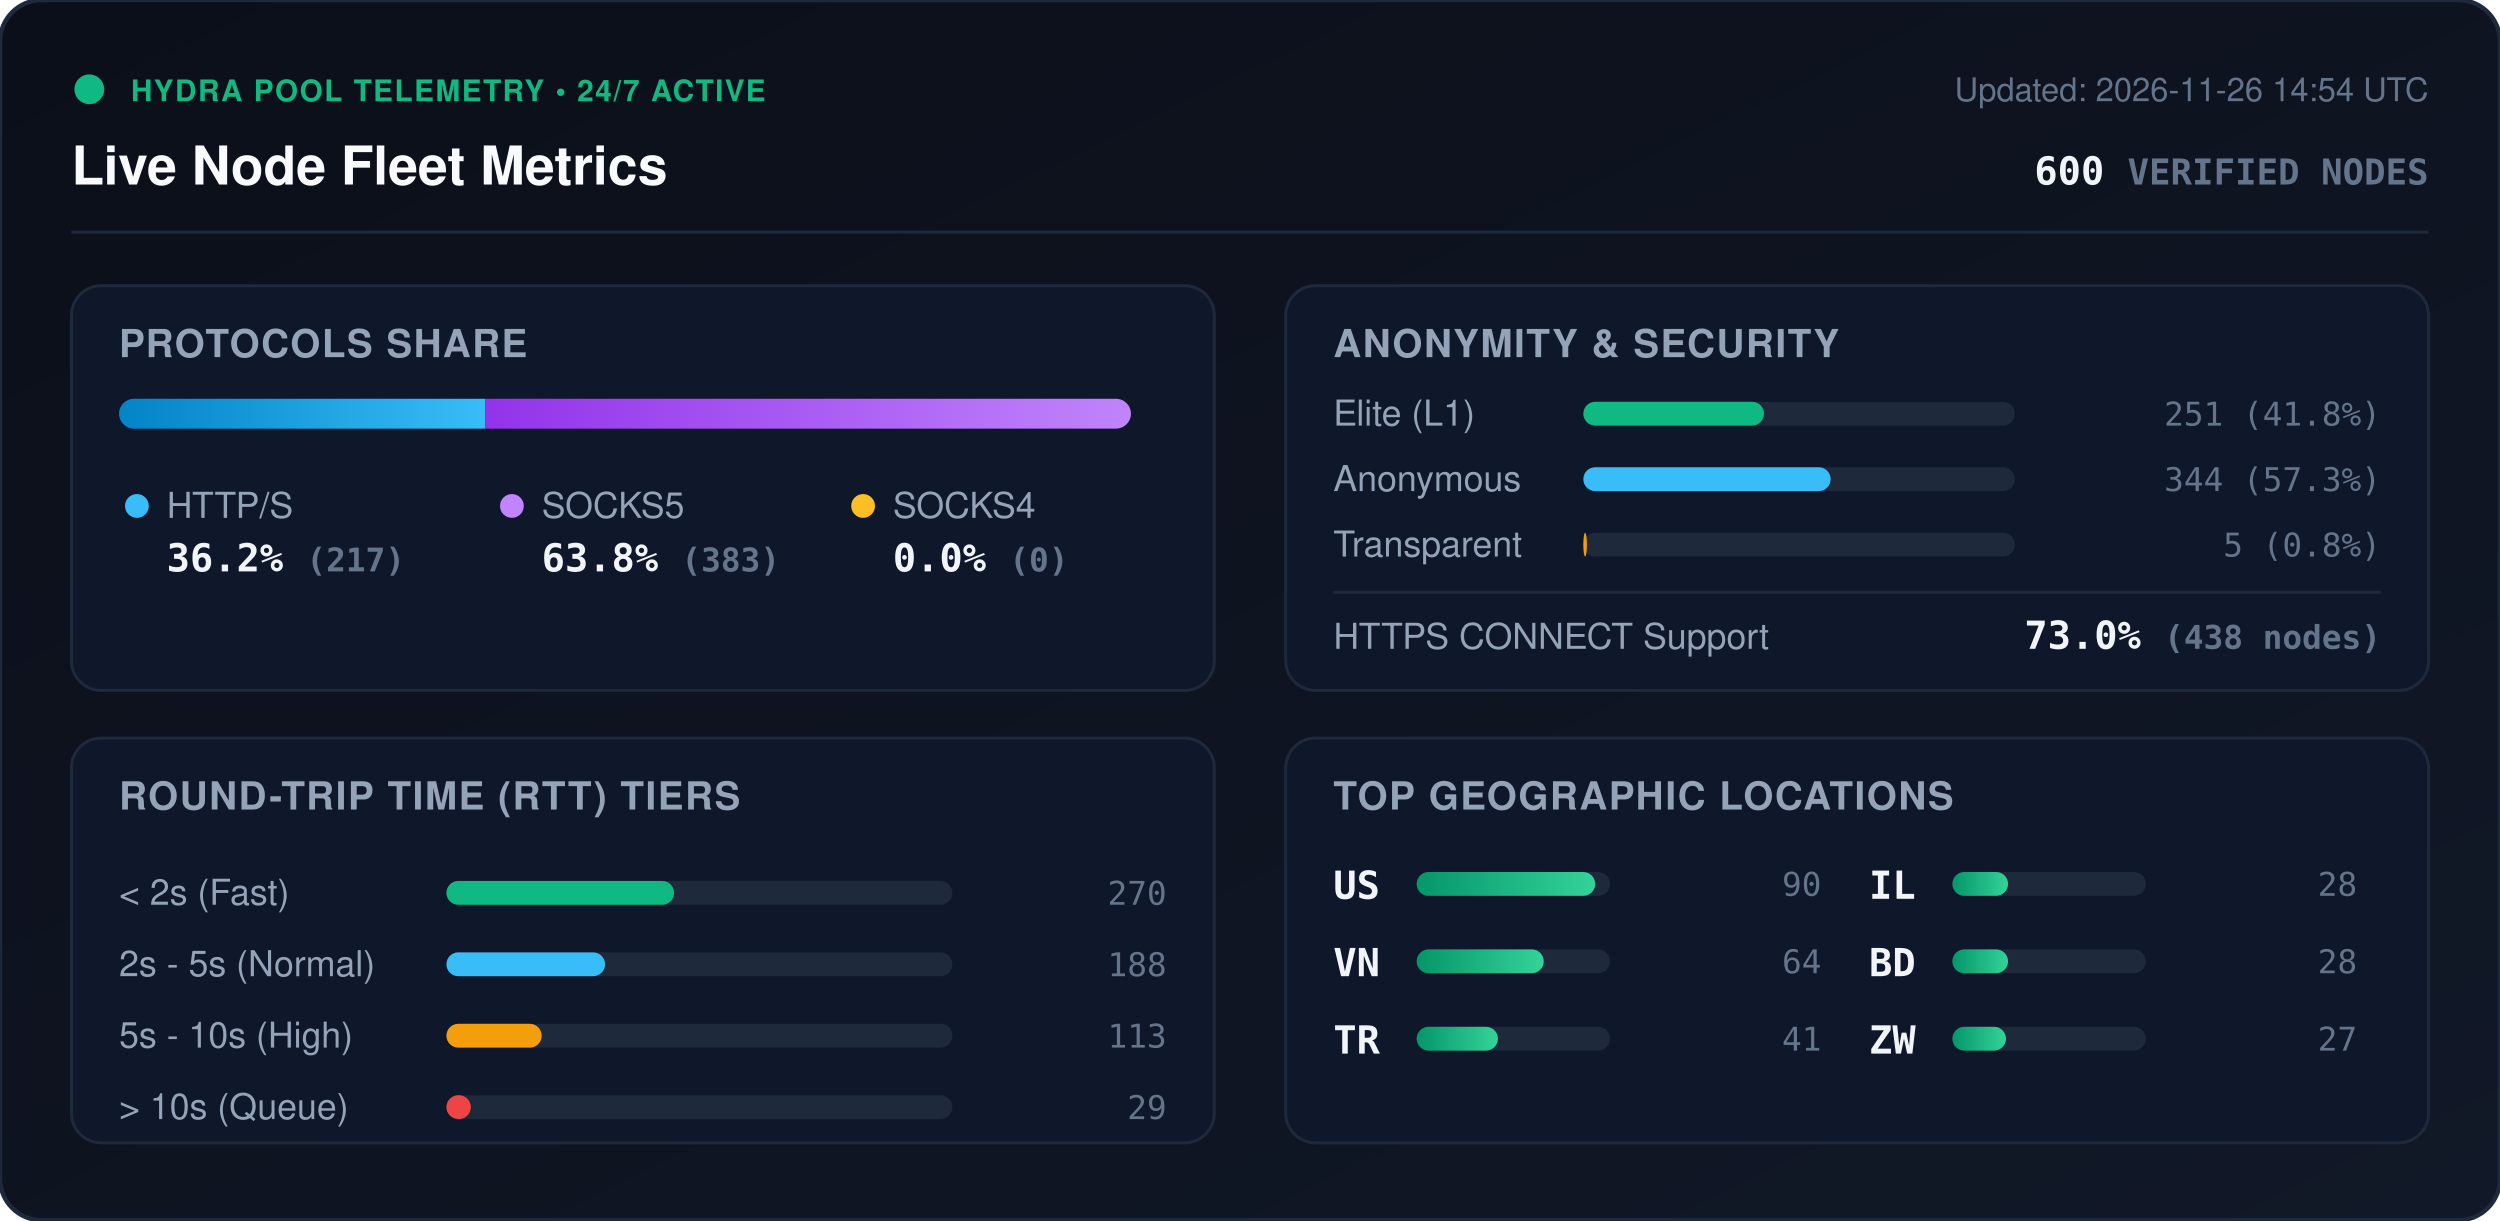
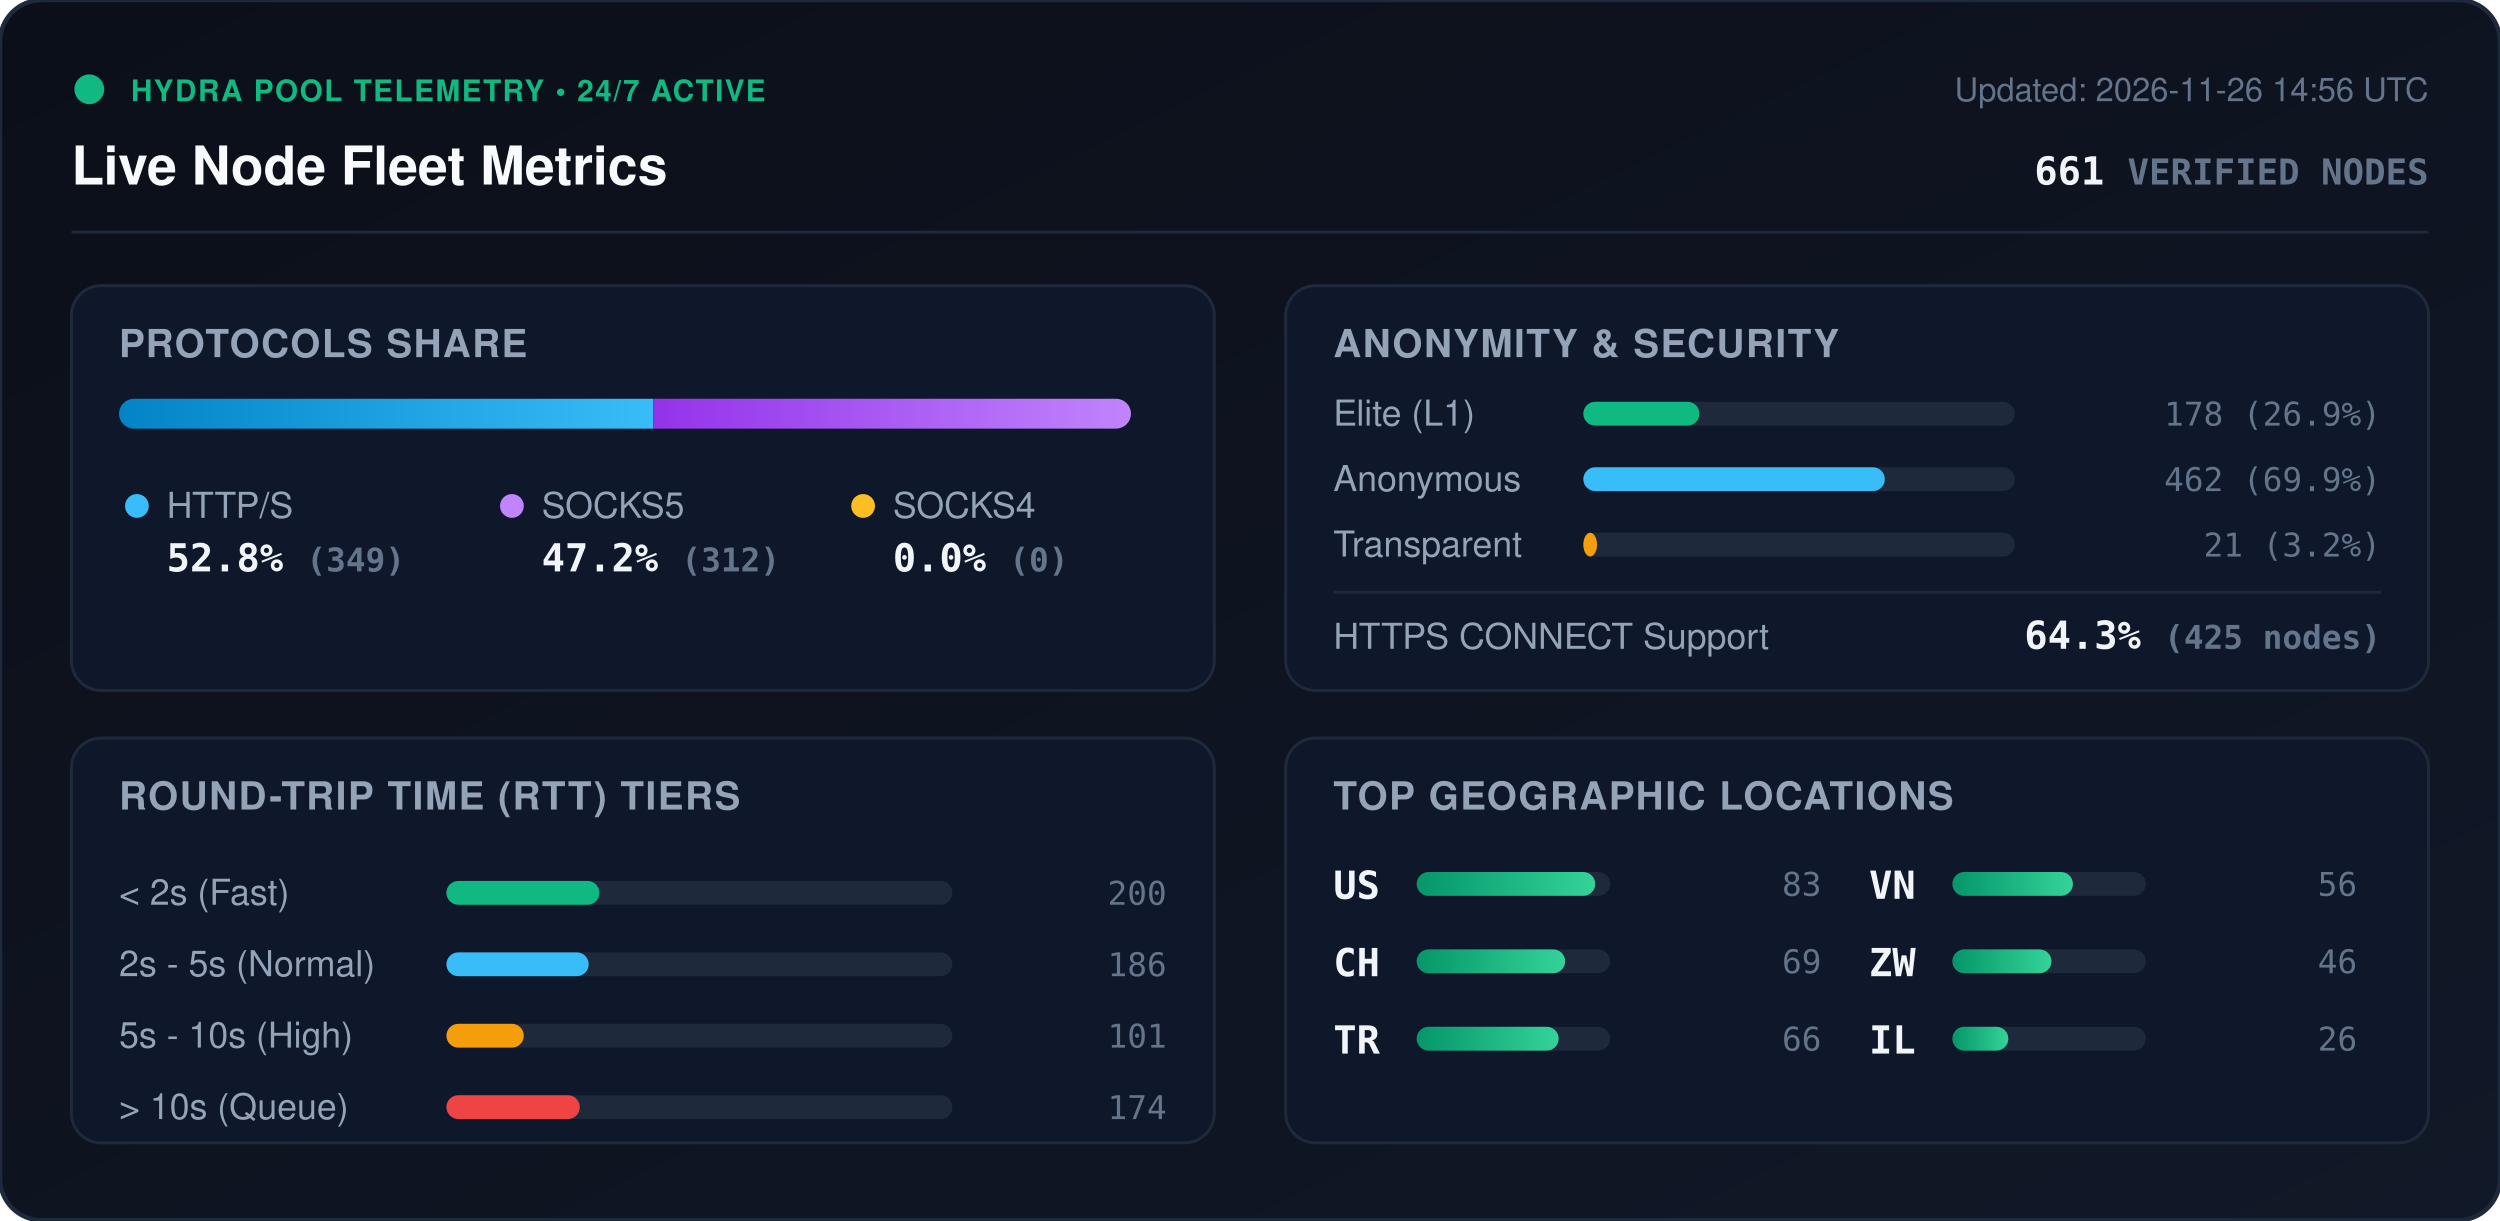
<svg xmlns="http://www.w3.org/2000/svg" viewBox="0 0 840 410" width="840" height="410" style="max-width: 100%; height: auto;">
  <defs>
    <linearGradient id="bg" x1="0%" y1="0%" x2="100%" y2="100%">
      <stop offset="0%" stop-color="#0b0f19" />
      <stop offset="100%" stop-color="#111827" />
    </linearGradient>
    <linearGradient id="bar-http" x1="0%" y1="0%" x2="100%" y2="0%">
      <stop offset="0%" stop-color="#0284c7" />
      <stop offset="100%" stop-color="#38bdf8" />
    </linearGradient>
    <linearGradient id="bar-socks5" x1="0%" y1="0%" x2="100%" y2="0%">
      <stop offset="0%" stop-color="#9333ea" />
      <stop offset="100%" stop-color="#c084fc" />
    </linearGradient>
    <linearGradient id="bar-socks4" x1="0%" y1="0%" x2="100%" y2="0%">
      <stop offset="0%" stop-color="#d97706" />
      <stop offset="100%" stop-color="#fbbf24" />
    </linearGradient>
    <linearGradient id="bar-green" x1="0%" y1="0%" x2="100%" y2="0%">
      <stop offset="0%" stop-color="#059669" />
      <stop offset="100%" stop-color="#34d399" />
    </linearGradient>
    <clipPath id="prog-track-clip">
      <rect width="340.0" height="10" rx="5" />
    </clipPath>
    <style>
      .title { font: 700 18px -apple-system, BlinkMacSystemFont, 'Segoe UI', Helvetica, Arial, sans-serif; fill: #f8fafc; }
      .sub { font: 500 11px -apple-system, BlinkMacSystemFont, 'Segoe UI', Helvetica, Arial, sans-serif; fill: #64748b; }
      .section-hdr { font: 600 13px -apple-system, BlinkMacSystemFont, 'Segoe UI', Helvetica, Arial, sans-serif; fill: #94a3b8; letter-spacing: 0.5px; }
      .metric-val { font: 700 13px -apple-system, BlinkMacSystemFont, 'Segoe UI', Helvetica, Arial, sans-serif; fill: #f1f5f9; }
      .metric-lbl { font: 500 12px -apple-system, BlinkMacSystemFont, 'Segoe UI', Helvetica, Arial, sans-serif; fill: #94a3b8; }
      .badge-txt { font: 700 10px -apple-system, BlinkMacSystemFont, 'Segoe UI', Helvetica, Arial, sans-serif; fill: #10b981; letter-spacing: 0.5px; }
      .mono { font-family: ui-monospace, SFMono-Regular, Menlo, Monaco, Consolas, monospace; }
      .pulse { animation: beacon 2s infinite ease-in-out; }
      @keyframes beacon { 0%, 100% { opacity: 1; } 50% { opacity: 0.35; } }
    </style>
  </defs>
  <rect width="840" height="410" rx="14" fill="url(#bg)" stroke="#1e293b" stroke-width="1.5" />
  <g transform="translate(24, 24)">
    <circle cx="6" cy="6" r="5" fill="#10b981" class="pulse" />
    <text x="20" y="10" class="badge-txt">HYDRA POOL TELEMETRY • 24/7 ACTIVE</text>
    <text x="0" y="38" class="title">Live Node Fleet Metrics</text>
-     <text x="792" y="10" text-anchor="end" class="sub">Updated: 2026-11-26 14:54 UTC</text>
-     <text x="792" y="38" text-anchor="end" class="metric-val mono" fill="#38bdf8">600 <tspan font-size="12" fill="#64748b">VERIFIED NODES</tspan>
+     <text x="792" y="10" text-anchor="end" class="sub">Updated: 2026-11-26 14:56 UTC</text>
+     <text x="792" y="38" text-anchor="end" class="metric-val mono" fill="#38bdf8">661 <tspan font-size="12" fill="#64748b">VERIFIED NODES</tspan>
    </text>
  </g>
  <line x1="24" y1="78" x2="816" y2="78" stroke="#1e293b" stroke-width="1" />
  <g transform="translate(24, 96)">
    <rect width="384" height="136" rx="10" fill="#0f172a" stroke="#1e293b" />
    <text x="16" y="24" class="section-hdr">PROTOCOLS SHARE</text>
    <g transform="translate(16, 38)">
      <rect width="340.0" height="10" rx="5" fill="#1e293b" />
      <g clip-path="url(#prog-track-clip)">
-         <rect x="0" width="123.0" height="10" fill="url(#bar-http)" />
-         <rect x="123.0" width="217.0" height="10" fill="url(#bar-socks5)" />
+         <rect x="0" width="179.5" height="10" fill="url(#bar-http)" />
+         <rect x="179.5" width="160.5" height="10" fill="url(#bar-socks5)" />
        <rect x="340.0" width="0.0" height="10" fill="url(#bar-socks4)" />
      </g>
    </g>
    <g transform="translate(16, 68)">
      <circle cx="6" cy="6" r="4" fill="#38bdf8" />
      <text x="16" y="10" class="metric-lbl">HTTP/S</text>
-       <text x="16" y="28" class="metric-val mono">36.2% <tspan font-size="11" fill="#64748b">(217)</tspan>
+       <text x="16" y="28" class="metric-val mono">52.8% <tspan font-size="11" fill="#64748b">(349)</tspan>
      </text>
      <circle cx="132" cy="6" r="4" fill="#c084fc" />
      <text x="142" y="10" class="metric-lbl">SOCKS5</text>
-       <text x="142" y="28" class="metric-val mono">63.8% <tspan font-size="11" fill="#64748b">(383)</tspan>
+       <text x="142" y="28" class="metric-val mono">47.2% <tspan font-size="11" fill="#64748b">(312)</tspan>
      </text>
      <circle cx="250" cy="6" r="4" fill="#fbbf24" />
      <text x="260" y="10" class="metric-lbl">SOCKS4</text>
      <text x="260" y="28" class="metric-val mono">0.0% <tspan font-size="11" fill="#64748b">(0)</tspan>
      </text>
    </g>
  </g>
  <g transform="translate(432, 96)">
    <rect width="384" height="136" rx="10" fill="#0f172a" stroke="#1e293b" />
    <text x="16" y="24" class="section-hdr">ANONYMITY &amp; SECURITY</text>
    <text x="16" y="47" class="metric-lbl">Elite (L1)</text>
    <rect x="100" y="39" width="145.0" height="8" rx="4" fill="#1e293b" />
-     <rect x="100" y="39" width="60.7" height="8" rx="4" fill="#10b981" />
-     <text x="368" y="47" text-anchor="end" class="mono sub" fill="#e2e8f0">251 (41.8%)</text>
+     <rect x="100" y="39" width="39.0" height="8" rx="4" fill="#10b981" />
+     <text x="368" y="47" text-anchor="end" class="mono sub" fill="#e2e8f0">178 (26.9%)</text>
    <text x="16" y="69" class="metric-lbl">Anonymous</text>
    <rect x="100" y="61" width="145.0" height="8" rx="4" fill="#1e293b" />
-     <rect x="100" y="61" width="83.1" height="8" rx="4" fill="#38bdf8" />
-     <text x="368" y="69" text-anchor="end" class="mono sub" fill="#e2e8f0">344 (57.3%)</text>
+     <rect x="100" y="61" width="101.3" height="8" rx="4" fill="#38bdf8" />
+     <text x="368" y="69" text-anchor="end" class="mono sub" fill="#e2e8f0">462 (69.9%)</text>
    <text x="16" y="91" class="metric-lbl">Transparent</text>
    <rect x="100" y="83" width="145.0" height="8" rx="4" fill="#1e293b" />
-     <rect x="100" y="83" width="1.2" height="8" rx="4" fill="#f59e0b" />
-     <text x="368" y="91" text-anchor="end" class="mono sub" fill="#e2e8f0">5 (0.8%)</text>
+     <rect x="100" y="83" width="4.6" height="8" rx="4" fill="#f59e0b" />
+     <text x="368" y="91" text-anchor="end" class="mono sub" fill="#e2e8f0">21 (3.2%)</text>
    <line x1="16" y1="103" x2="368" y2="103" stroke="#1e293b" stroke-width="1" />
    <text x="16" y="122" class="metric-lbl">HTTPS CONNECT Support</text>
-     <text x="368" y="122" text-anchor="end" class="metric-val mono" fill="#34d399">73.0% <tspan font-size="11" fill="#64748b">(438 nodes)</tspan>
+     <text x="368" y="122" text-anchor="end" class="metric-val mono" fill="#34d399">64.3% <tspan font-size="11" fill="#64748b">(425 nodes)</tspan>
    </text>
  </g>
  <g transform="translate(24, 248)">
    <rect width="384" height="136" rx="10" fill="#0f172a" stroke="#1e293b" />
    <text x="16" y="24" class="section-hdr">ROUND-TRIP TIME (RTT) TIERS</text>
    <g transform="translate(16, 42)">
      <text x="0" y="14" class="metric-lbl">&lt; 2s (Fast)</text>
      <rect x="110" y="6" width="170" height="8" rx="4" fill="#1e293b" />
-       <rect x="110" y="6" width="76.5" height="8" rx="4" fill="#10b981" />
-       <text x="352" y="14" text-anchor="end" class="mono sub">270</text>
+       <rect x="110" y="6" width="51.4" height="8" rx="4" fill="#10b981" />
+       <text x="352" y="14" text-anchor="end" class="mono sub">200</text>
      <text x="0" y="38" class="metric-lbl">2s - 5s (Normal)</text>
      <rect x="110" y="30" width="170" height="8" rx="4" fill="#1e293b" />
-       <rect x="110" y="30" width="53.3" height="8" rx="4" fill="#38bdf8" />
-       <text x="352" y="38" text-anchor="end" class="mono sub">188</text>
+       <rect x="110" y="30" width="47.8" height="8" rx="4" fill="#38bdf8" />
+       <text x="352" y="38" text-anchor="end" class="mono sub">186</text>
      <text x="0" y="62" class="metric-lbl">5s - 10s (High)</text>
      <rect x="110" y="54" width="170" height="8" rx="4" fill="#1e293b" />
-       <rect x="110" y="54" width="32.0" height="8" rx="4" fill="#f59e0b" />
-       <text x="352" y="62" text-anchor="end" class="mono sub">113</text>
+       <rect x="110" y="54" width="26.0" height="8" rx="4" fill="#f59e0b" />
+       <text x="352" y="62" text-anchor="end" class="mono sub">101</text>
      <text x="0" y="86" class="metric-lbl">&gt; 10s (Queue)</text>
      <rect x="110" y="78" width="170" height="8" rx="4" fill="#1e293b" />
-       <rect x="110" y="78" width="8.2" height="8" rx="4" fill="#ef4444" />
-       <text x="352" y="86" text-anchor="end" class="mono sub">29</text>
+       <rect x="110" y="78" width="44.8" height="8" rx="4" fill="#ef4444" />
+       <text x="352" y="86" text-anchor="end" class="mono sub">174</text>
    </g>
  </g>
  <g transform="translate(432, 248)">
    <rect width="384" height="136" rx="10" fill="#0f172a" stroke="#1e293b" />
    <text x="16" y="24" class="section-hdr">TOP GEOGRAPHIC LOCATIONS</text>
    <g transform="translate(16, 42)">
      <g transform="translate(0, 0)">
        <text x="0" y="12" class="mono metric-val" font-size="12">US</text>
        <rect x="28" y="3" width="65" height="8" rx="4" fill="#1e293b" />
        <rect x="28" y="3" width="60.0" height="8" rx="4" fill="url(#bar-green)" />
-         <text x="164" y="11" text-anchor="end" class="mono sub">90</text>
+         <text x="164" y="11" text-anchor="end" class="mono sub">83</text>
      </g>
      <g transform="translate(0, 26)">
-         <text x="0" y="12" class="mono metric-val" font-size="12">VN</text>
+         <text x="0" y="12" class="mono metric-val" font-size="12">CH</text>
        <rect x="28" y="3" width="65" height="8" rx="4" fill="#1e293b" />
-         <rect x="28" y="3" width="42.7" height="8" rx="4" fill="url(#bar-green)" />
-         <text x="164" y="11" text-anchor="end" class="mono sub">64</text>
+         <rect x="28" y="3" width="49.9" height="8" rx="4" fill="url(#bar-green)" />
+         <text x="164" y="11" text-anchor="end" class="mono sub">69</text>
      </g>
      <g transform="translate(0, 52)">
        <text x="0" y="12" class="mono metric-val" font-size="12">TR</text>
        <rect x="28" y="3" width="65" height="8" rx="4" fill="#1e293b" />
-         <rect x="28" y="3" width="27.3" height="8" rx="4" fill="url(#bar-green)" />
-         <text x="164" y="11" text-anchor="end" class="mono sub">41</text>
+         <rect x="28" y="3" width="47.7" height="8" rx="4" fill="url(#bar-green)" />
+         <text x="164" y="11" text-anchor="end" class="mono sub">66</text>
      </g>
      <g transform="translate(180, 0)">
+         <text x="0" y="12" class="mono metric-val" font-size="12">VN</text>
+         <rect x="28" y="3" width="65" height="8" rx="4" fill="#1e293b" />
+         <rect x="28" y="3" width="40.5" height="8" rx="4" fill="url(#bar-green)" />
+         <text x="164" y="11" text-anchor="end" class="mono sub">56</text>
+       </g>
+       <g transform="translate(180, 26)">
+         <text x="0" y="12" class="mono metric-val" font-size="12">ZW</text>
+         <rect x="28" y="3" width="65" height="8" rx="4" fill="#1e293b" />
+         <rect x="28" y="3" width="33.3" height="8" rx="4" fill="url(#bar-green)" />
+         <text x="164" y="11" text-anchor="end" class="mono sub">46</text>
+       </g>
+       <g transform="translate(180, 52)">
        <text x="0" y="12" class="mono metric-val" font-size="12">IL</text>
        <rect x="28" y="3" width="65" height="8" rx="4" fill="#1e293b" />
-         <rect x="28" y="3" width="18.7" height="8" rx="4" fill="url(#bar-green)" />
-         <text x="164" y="11" text-anchor="end" class="mono sub">28</text>
-       </g>
-       <g transform="translate(180, 26)">
-         <text x="0" y="12" class="mono metric-val" font-size="12">BD</text>
-         <rect x="28" y="3" width="65" height="8" rx="4" fill="#1e293b" />
-         <rect x="28" y="3" width="18.7" height="8" rx="4" fill="url(#bar-green)" />
-         <text x="164" y="11" text-anchor="end" class="mono sub">28</text>
-       </g>
-       <g transform="translate(180, 52)">
-         <text x="0" y="12" class="mono metric-val" font-size="12">ZW</text>
-         <rect x="28" y="3" width="65" height="8" rx="4" fill="#1e293b" />
-         <rect x="28" y="3" width="18.0" height="8" rx="4" fill="url(#bar-green)" />
-         <text x="164" y="11" text-anchor="end" class="mono sub">27</text>
+         <rect x="28" y="3" width="18.8" height="8" rx="4" fill="url(#bar-green)" />
+         <text x="164" y="11" text-anchor="end" class="mono sub">26</text>
      </g>
    </g>
  </g>
</svg>
